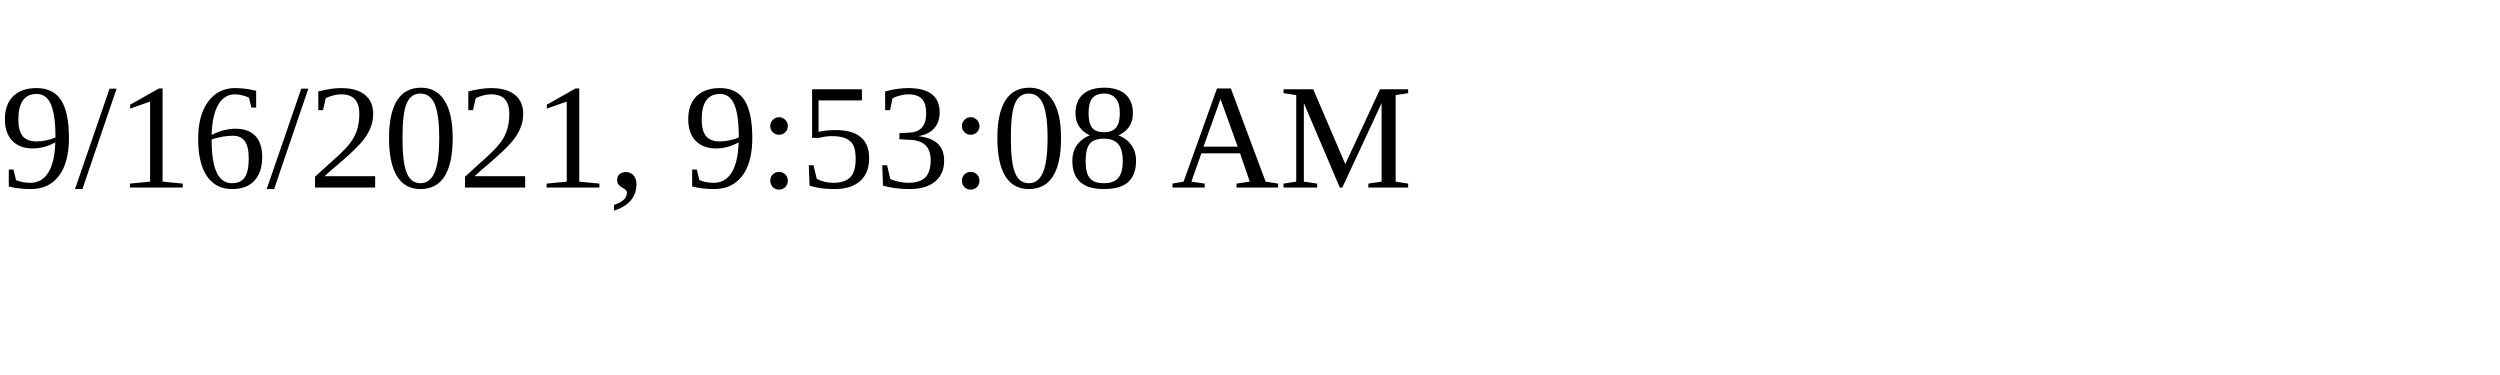
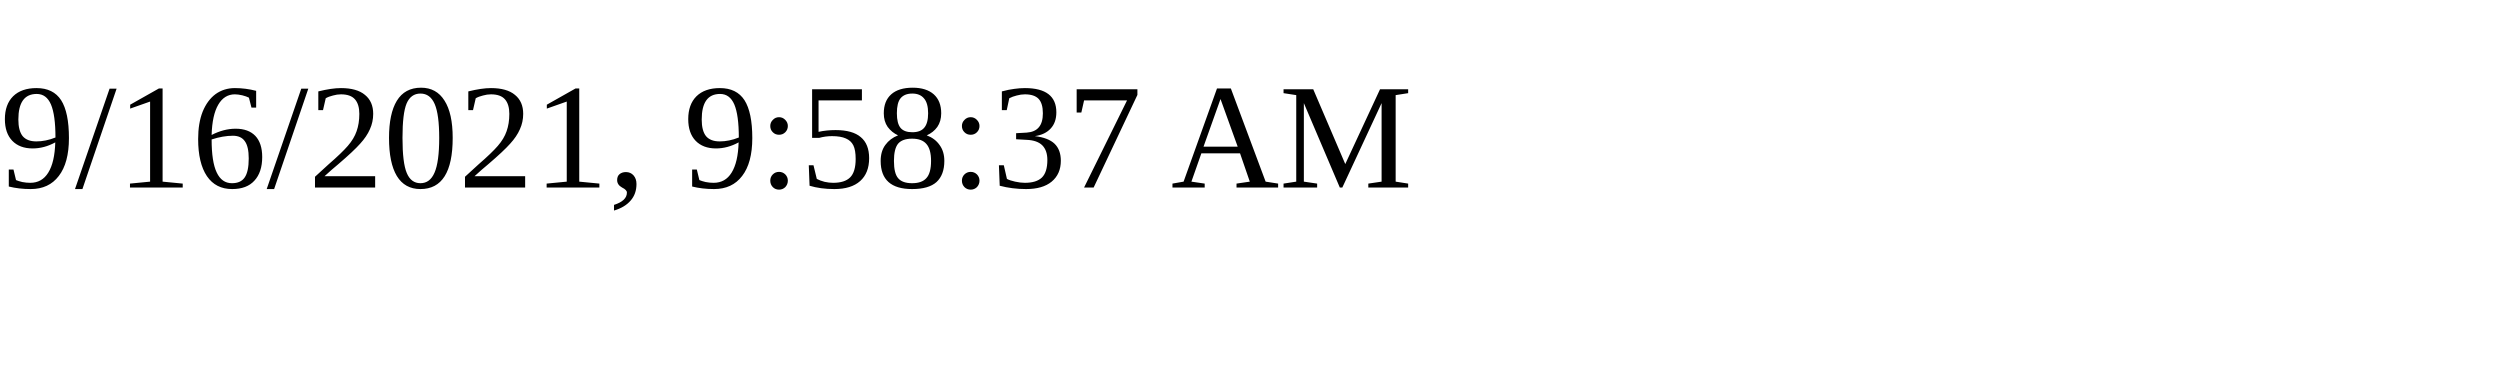
<svg xmlns="http://www.w3.org/2000/svg" height="30" width="200">
-   <text x="0" y="15">9/16/2021, 9:53:08 AM</text>
+   <text x="0" y="15">9/16/2021, 9:58:37 AM</text>
</svg>
